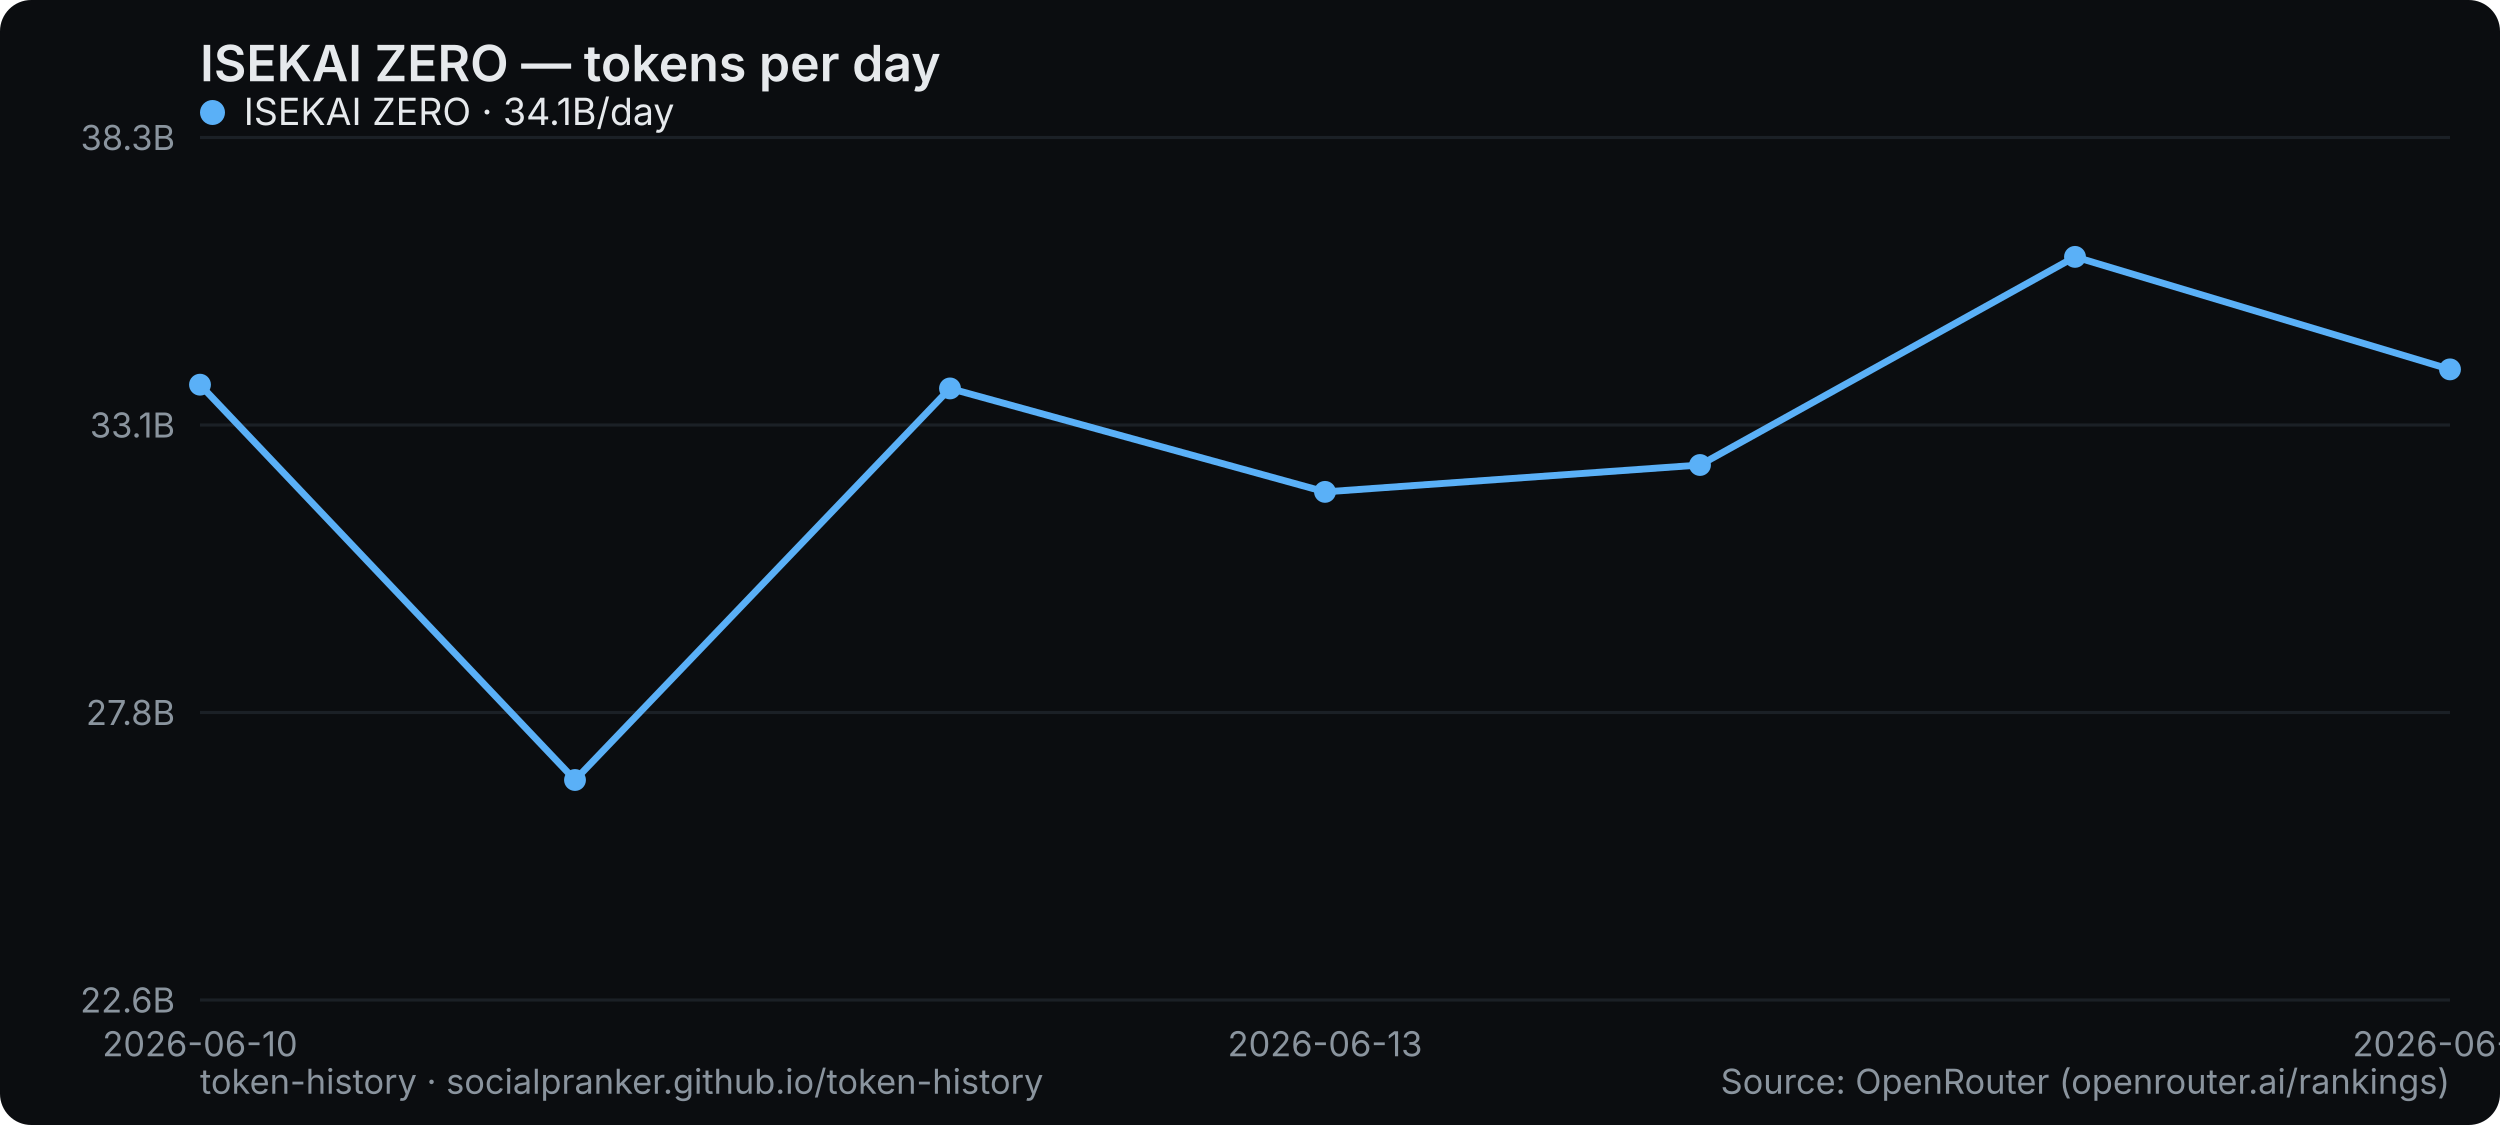
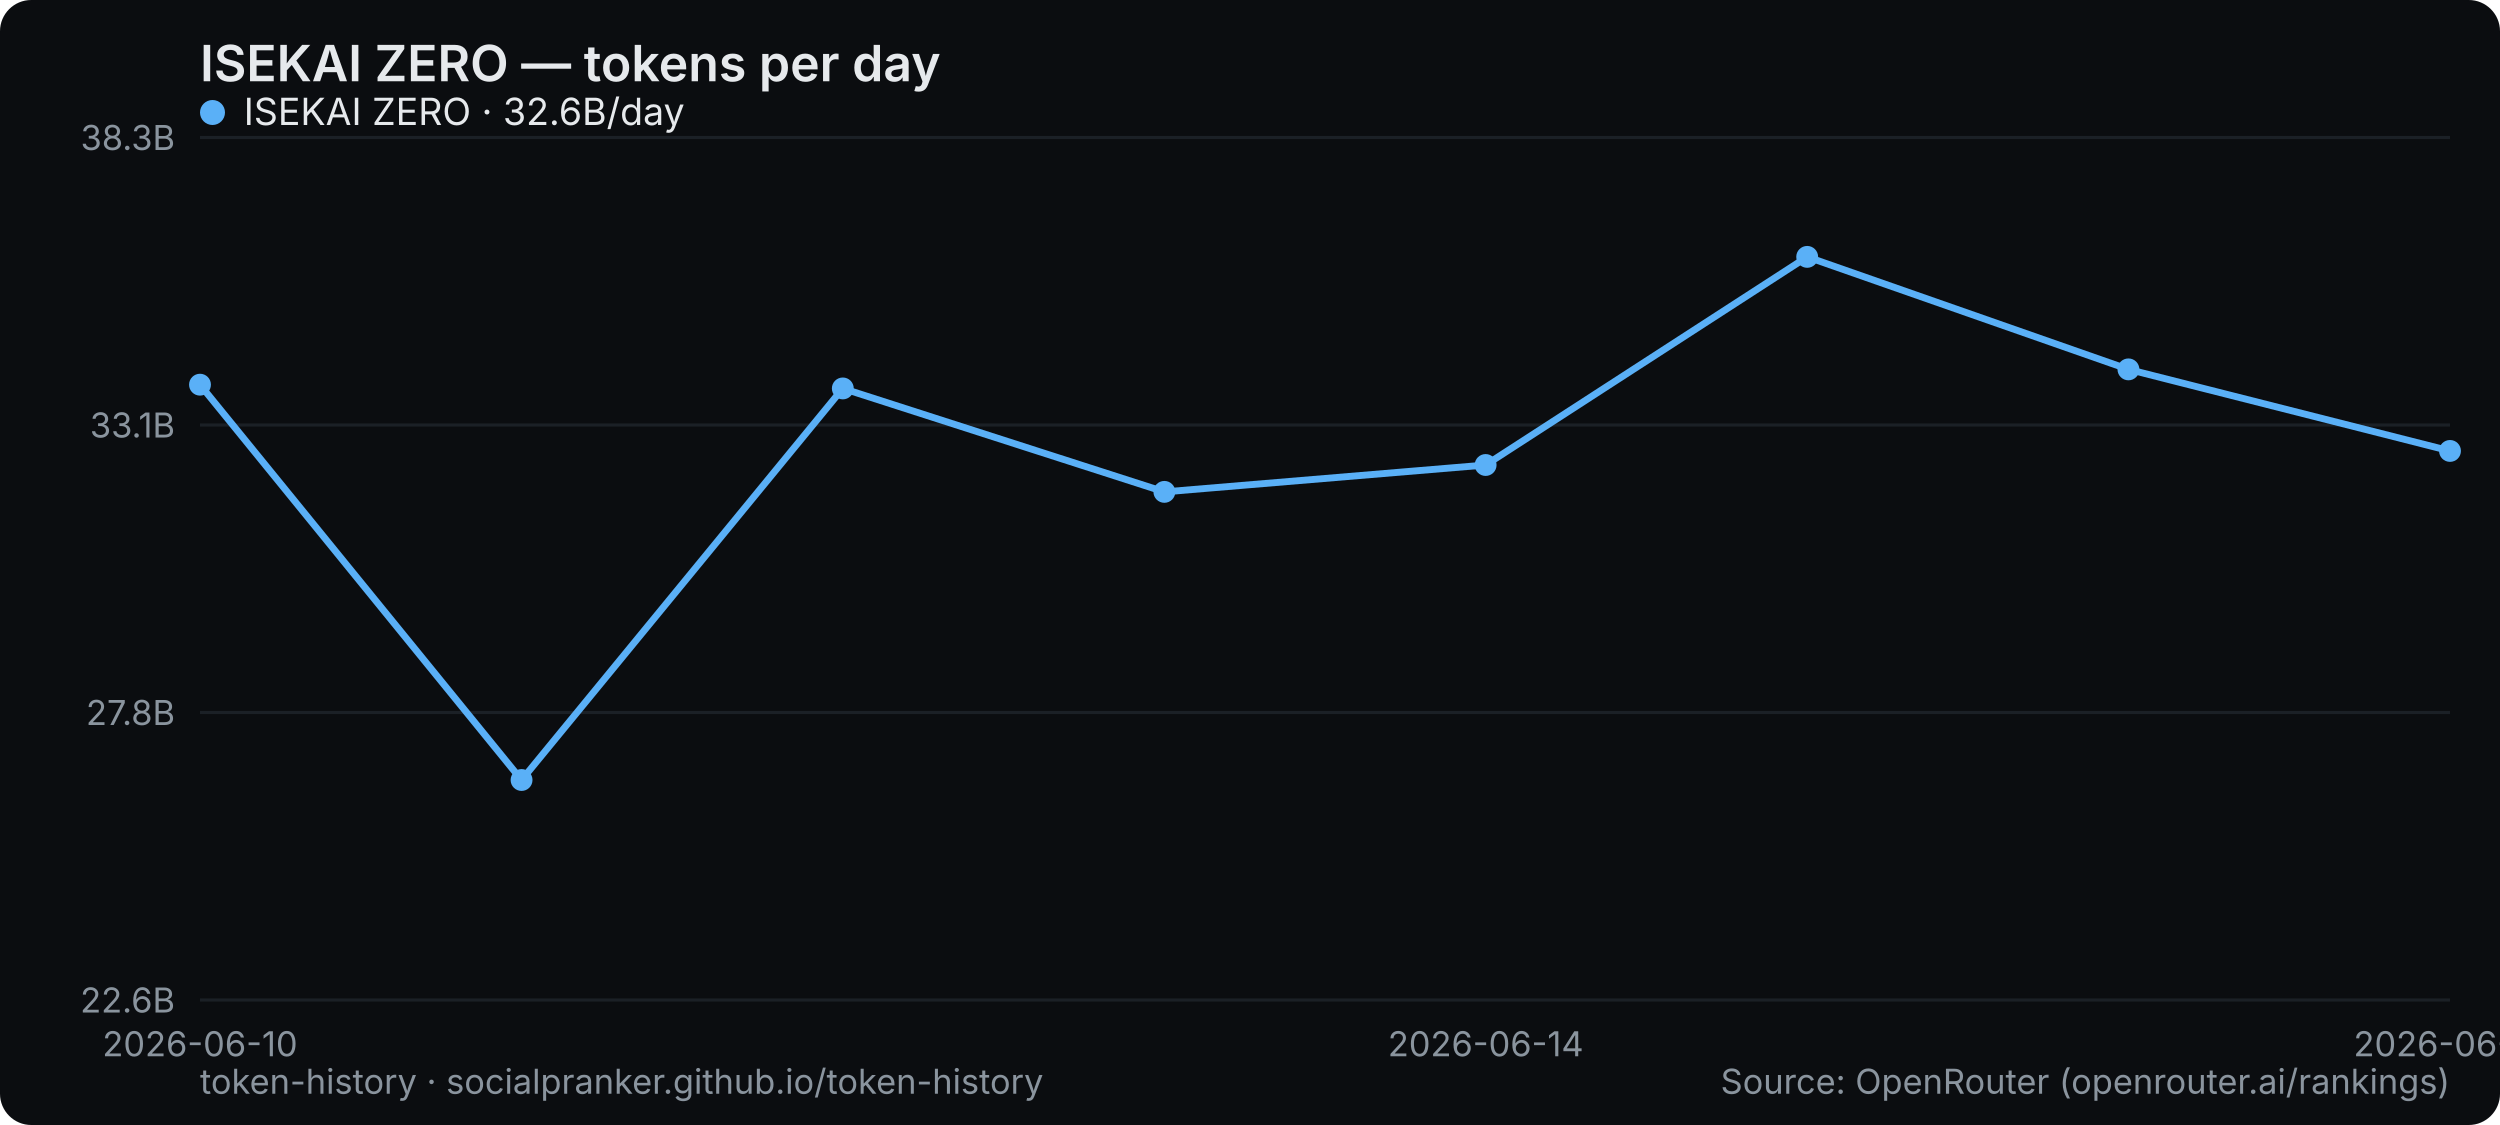
<svg xmlns="http://www.w3.org/2000/svg" width="800" height="360" viewBox="0 0 800 360" role="img" aria-label="ISEKAI ZERO — tokens per day">
  <rect width="800" height="360" rx="10" fill="#0b0d10" />
  <text x="64" y="26" font-family="system-ui,-apple-system,Segoe UI,sans-serif" font-size="16" font-weight="600" fill="#e6e9ec">ISEKAI ZERO — tokens per day</text>
  <line x1="64" y1="320" x2="784" y2="320" stroke="#1b2026" stroke-width="1" />
  <text x="56" y="324" text-anchor="end" font-family="system-ui,-apple-system,Segoe UI,sans-serif" font-size="11" fill="#8a949e">22.6B</text>
  <line x1="64" y1="228" x2="784" y2="228" stroke="#1b2026" stroke-width="1" />
  <text x="56" y="232" text-anchor="end" font-family="system-ui,-apple-system,Segoe UI,sans-serif" font-size="11" fill="#8a949e">27.8B</text>
  <line x1="64" y1="136" x2="784" y2="136" stroke="#1b2026" stroke-width="1" />
  <text x="56" y="140" text-anchor="end" font-family="system-ui,-apple-system,Segoe UI,sans-serif" font-size="11" fill="#8a949e">33.1B</text>
  <line x1="64" y1="44" x2="784" y2="44" stroke="#1b2026" stroke-width="1" />
  <text x="56" y="48" text-anchor="end" font-family="system-ui,-apple-system,Segoe UI,sans-serif" font-size="11" fill="#8a949e">38.3B</text>
  <text x="64" y="338" text-anchor="middle" font-family="system-ui,-apple-system,Segoe UI,sans-serif" font-size="11" fill="#8a949e">2026-06-10</text>
-   <text x="424" y="338" text-anchor="middle" font-family="system-ui,-apple-system,Segoe UI,sans-serif" font-size="11" fill="#8a949e">2026-06-13</text>
-   <text x="784" y="338" text-anchor="middle" font-family="system-ui,-apple-system,Segoe UI,sans-serif" font-size="11" fill="#8a949e">2026-06-16</text>
-   <polyline points="64.0,123.1 184.0,249.6 304.0,124.3 424.0,157.4 544.0,148.8 664.0,82.2 784.0,118.2" fill="none" stroke="#5ab0f7" stroke-width="2.2" stroke-linejoin="round" stroke-linecap="round" />
+   <text x="475.429" y="338" text-anchor="middle" font-family="system-ui,-apple-system,Segoe UI,sans-serif" font-size="11" fill="#8a949e">2026-06-14</text>
+   <text x="784" y="338" text-anchor="middle" font-family="system-ui,-apple-system,Segoe UI,sans-serif" font-size="11" fill="#8a949e">2026-06-17</text>
+   <polyline points="64.0,123.1 166.9,249.6 269.7,124.3 372.6,157.4 475.4,148.8 578.3,82.2 681.1,118.2 784.0,144.3" fill="none" stroke="#5ab0f7" stroke-width="2.2" stroke-linejoin="round" stroke-linecap="round" />
  <circle cx="64.0" cy="123.1" r="3.5" fill="#5ab0f7" />
-   <circle cx="184.0" cy="249.6" r="3.5" fill="#5ab0f7" />
-   <circle cx="304.0" cy="124.3" r="3.5" fill="#5ab0f7" />
-   <circle cx="424.0" cy="157.4" r="3.5" fill="#5ab0f7" />
-   <circle cx="544.0" cy="148.8" r="3.5" fill="#5ab0f7" />
-   <circle cx="664.0" cy="82.2" r="3.5" fill="#5ab0f7" />
-   <circle cx="784.0" cy="118.2" r="3.5" fill="#5ab0f7" />
+   <circle cx="166.9" cy="249.6" r="3.5" fill="#5ab0f7" />
+   <circle cx="269.7" cy="124.3" r="3.5" fill="#5ab0f7" />
+   <circle cx="372.6" cy="157.4" r="3.5" fill="#5ab0f7" />
+   <circle cx="475.4" cy="148.8" r="3.5" fill="#5ab0f7" />
+   <circle cx="578.3" cy="82.2" r="3.5" fill="#5ab0f7" />
+   <circle cx="681.1" cy="118.2" r="3.5" fill="#5ab0f7" />
+   <circle cx="784.0" cy="144.3" r="3.5" fill="#5ab0f7" />
  <g font-family="system-ui,-apple-system,Segoe UI,sans-serif" font-size="12">
    <circle cx="68" cy="36" r="4" fill="#5ab0f7" />
-     <text x="78" y="40" fill="#e6e9ec">ISEKAI ZERO · 34.1B/day</text>
+     <text x="78" y="40" fill="#e6e9ec">ISEKAI ZERO · 32.6B/day</text>
  </g>
  <text x="64" y="350" font-family="system-ui,-apple-system,Segoe UI,sans-serif" font-size="11" fill="#8a949e">token-history · socialpranker.github.io/token-history</text>
  <text x="784" y="350" text-anchor="end" font-family="system-ui,-apple-system,Segoe UI,sans-serif" font-size="11" fill="#8a949e">Source: OpenRouter (openrouter.ai/rankings)</text>
</svg>
